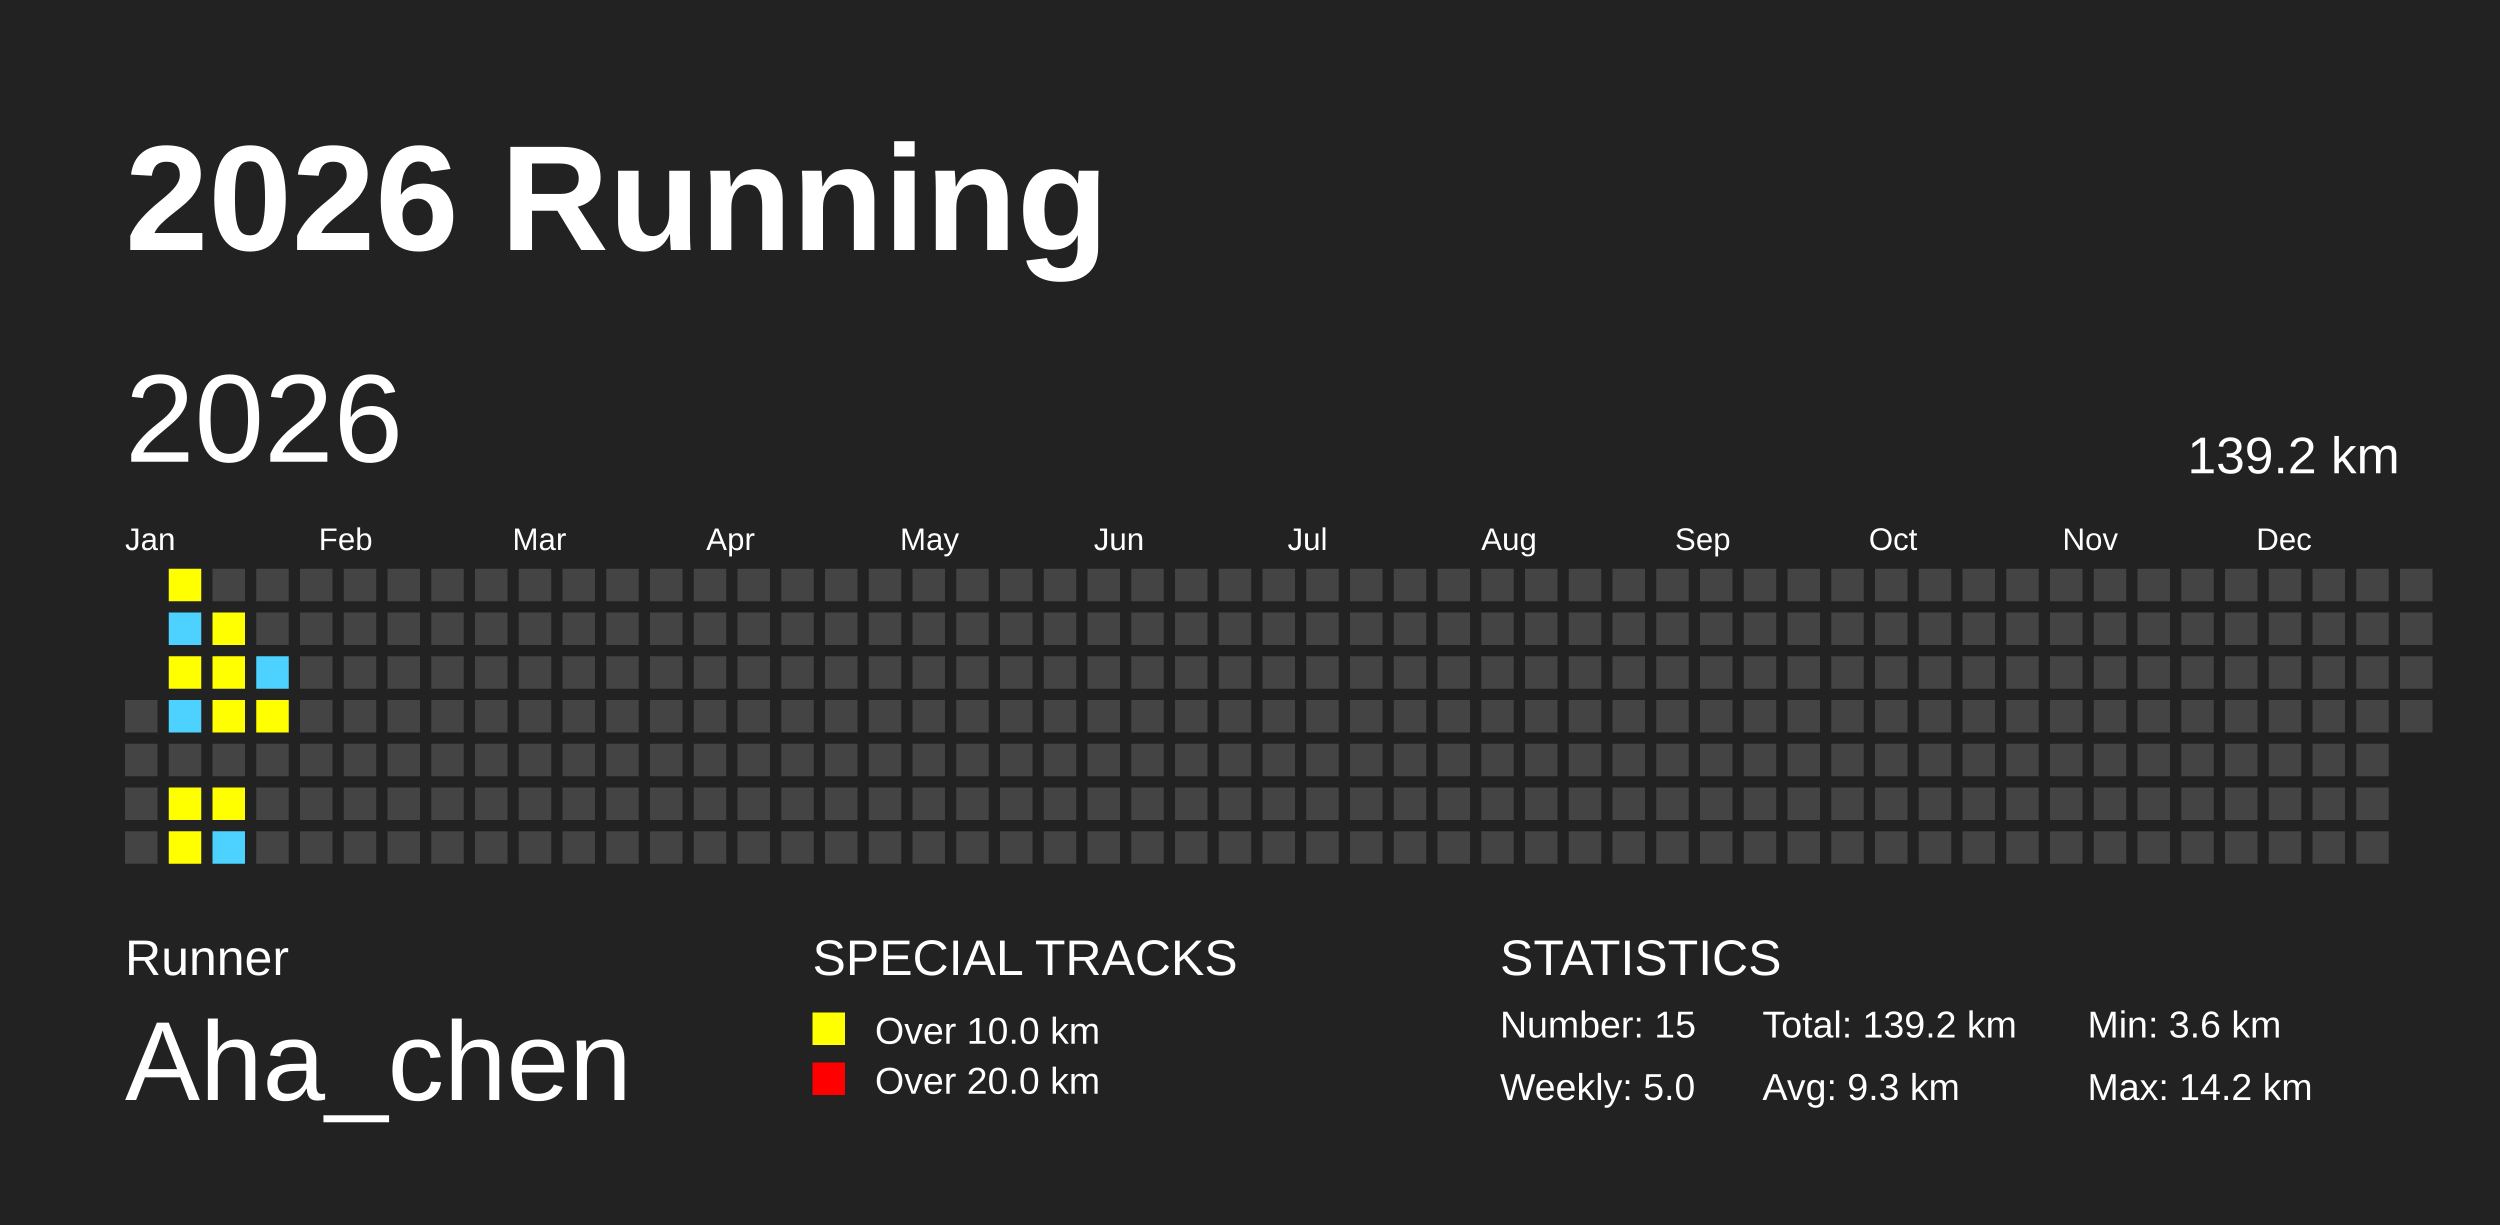
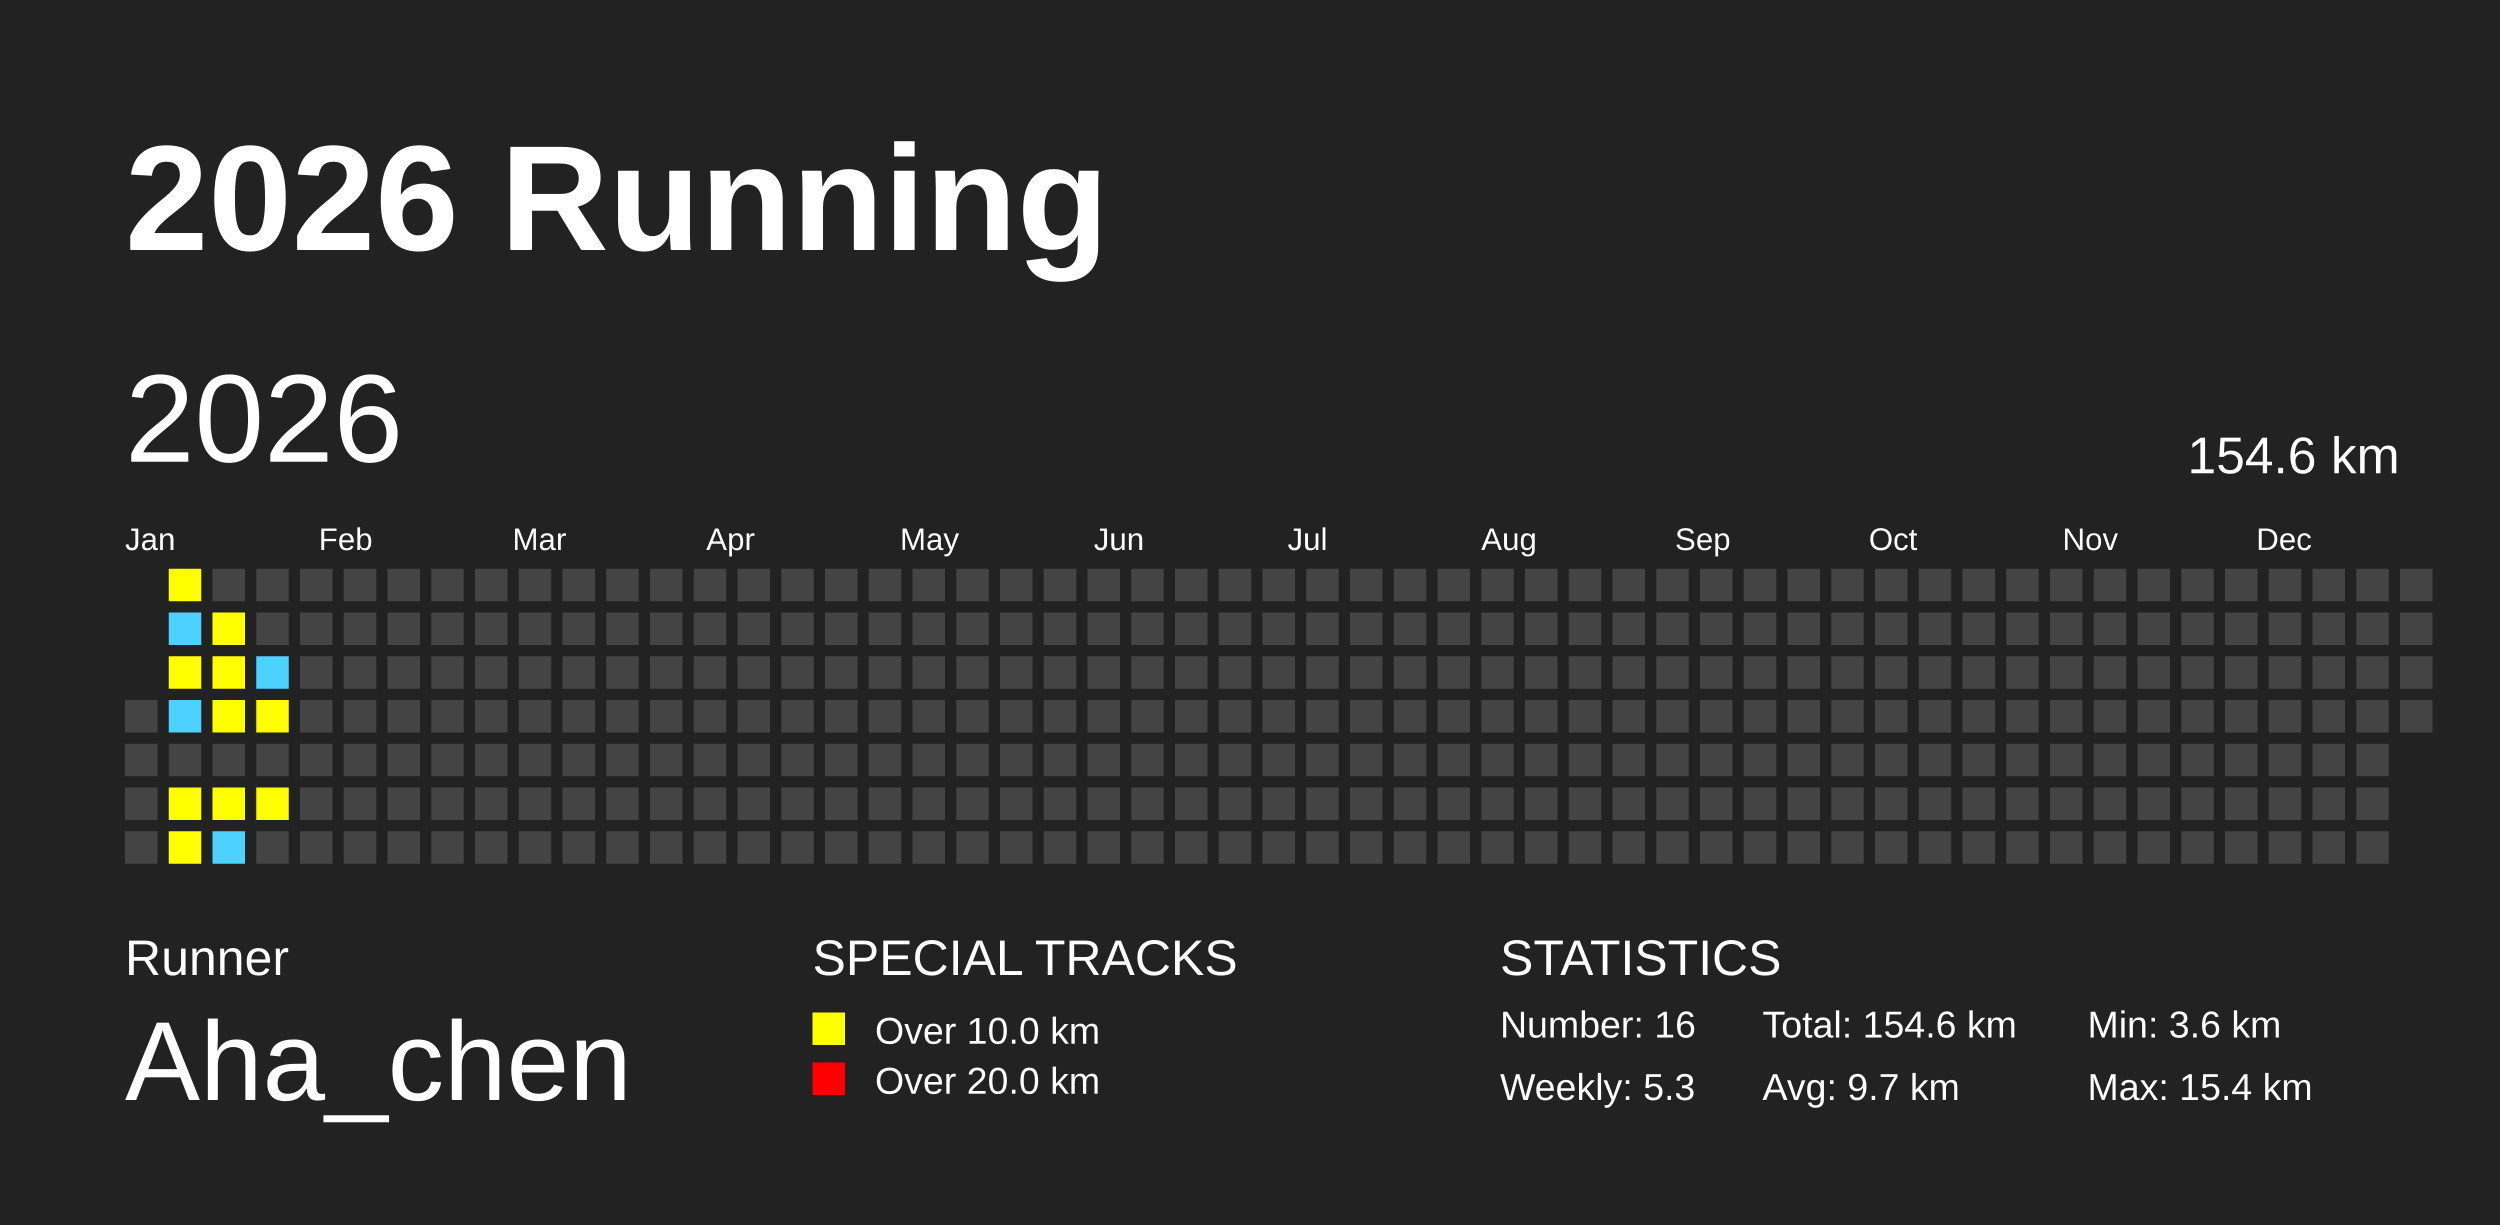
<svg xmlns="http://www.w3.org/2000/svg" baseProfile="full" height="98mm" version="1.1" viewBox="0,0,200,98" width="200mm">
  <defs />
  <rect fill="#222222" height="98" width="200" x="0" y="0" />
  <text fill="#FFFFFF" style="font-size:12px; font-family:Arial; font-weight:bold;" x="10" y="20">2026 Running</text>
  <text fill="#FFFFFF" style="font-size:4px; font-family:Arial" x="10" y="78">Runner</text>
  <text fill="#FFFFFF" style="font-size:9px; font-family:Arial" x="10" y="88">Aha_chen</text>
  <text fill="#FFFFFF" style="font-size:4px; font-family:Arial" x="65" y="78">SPECIAL TRACKS</text>
  <rect fill="yellow" height="2.6" width="2.6" x="65" y="81" />
  <text fill="#FFFFFF" style="font-size:3px; font-family:Arial" x="70" y="83.5">Over 10.0 km</text>
  <rect fill="red" height="2.6" width="2.6" x="65" y="85" />
  <text fill="#FFFFFF" style="font-size:3px; font-family:Arial" x="70" y="87.5">Over 20.0 km</text>
  <text fill="#FFFFFF" style="font-size:4px; font-family:Arial" x="120" y="78">STATISTICS</text>
-   <text fill="#FFFFFF" style="font-size:3px; font-family:Arial" x="120" y="83">Number: 15</text>
-   <text fill="#FFFFFF" style="font-size:3px; font-family:Arial" x="120" y="88">Weekly: 5.0</text>
-   <text fill="#FFFFFF" style="font-size:3px; font-family:Arial" x="141" y="83">Total: 139.2 km</text>
-   <text fill="#FFFFFF" style="font-size:3px; font-family:Arial" x="141" y="88">Avg: 9.3 km</text>
+   <text fill="#FFFFFF" style="font-size:3px; font-family:Arial" x="120" y="83">Number: 16</text>
+   <text fill="#FFFFFF" style="font-size:3px; font-family:Arial" x="120" y="88">Weekly: 5.3</text>
+   <text fill="#FFFFFF" style="font-size:3px; font-family:Arial" x="141" y="83">Total: 154.6 km</text>
+   <text fill="#FFFFFF" style="font-size:3px; font-family:Arial" x="141" y="88">Avg: 9.7 km</text>
  <text fill="#FFFFFF" style="font-size:3px; font-family:Arial" x="167" y="83">Min: 3.6 km</text>
-   <text fill="#FFFFFF" style="font-size:3px; font-family:Arial" x="167" y="88">Max: 14.2 km</text>
+   <text fill="#FFFFFF" style="font-size:3px; font-family:Arial" x="167" y="88">Max: 15.4 km</text>
  <text dominant-baseline="hanging" fill="#FFFFFF" style="font-size:10.0px; font-family:Arial;" x="10" y="30">2026</text>
-   <text dominant-baseline="hanging" fill="#FFFFFF" style="font-size:4.125px; font-family:Arial;" x="175" y="35">139.2 km</text>
+   <text dominant-baseline="hanging" fill="#FFFFFF" style="font-size:4.125px; font-family:Arial;" x="175" y="35">154.6 km</text>
  <text fill="#FFFFFF" style="font-size:2.5px; font-family:Arial" x="10.0" y="44">Jan</text>
  <text fill="#FFFFFF" style="font-size:2.5px; font-family:Arial" x="25.5" y="44">Feb</text>
  <text fill="#FFFFFF" style="font-size:2.5px; font-family:Arial" x="41.0" y="44">Mar</text>
  <text fill="#FFFFFF" style="font-size:2.5px; font-family:Arial" x="56.5" y="44">Apr</text>
  <text fill="#FFFFFF" style="font-size:2.5px; font-family:Arial" x="72.0" y="44">May</text>
  <text fill="#FFFFFF" style="font-size:2.5px; font-family:Arial" x="87.5" y="44">Jun</text>
  <text fill="#FFFFFF" style="font-size:2.5px; font-family:Arial" x="103.0" y="44">Jul</text>
  <text fill="#FFFFFF" style="font-size:2.5px; font-family:Arial" x="118.5" y="44">Aug</text>
  <text fill="#FFFFFF" style="font-size:2.5px; font-family:Arial" x="134.0" y="44">Sep</text>
  <text fill="#FFFFFF" style="font-size:2.5px; font-family:Arial" x="149.5" y="44">Oct</text>
  <text fill="#FFFFFF" style="font-size:2.5px; font-family:Arial" x="165.0" y="44">Nov</text>
  <text fill="#FFFFFF" style="font-size:2.5px; font-family:Arial" x="180.5" y="44">Dec</text>
  <rect fill="#444444" height="2.6" width="2.6" x="10.0" y="56.0" />
  <rect fill="#444444" height="2.6" width="2.6" x="10.0" y="59.5" />
  <rect fill="#444444" height="2.6" width="2.6" x="10.0" y="63.0" />
  <rect fill="#444444" height="2.6" width="2.6" x="10.0" y="66.5" />
  <rect fill="yellow" height="2.6" width="2.6" x="13.5" y="45.5" />
  <rect fill="#4DD2FF" height="2.6" width="2.6" x="13.5" y="49.0" />
  <rect fill="yellow" height="2.6" width="2.6" x="13.5" y="52.5" />
  <rect fill="#4DD2FF" height="2.6" width="2.6" x="13.5" y="56.0" />
  <rect fill="#444444" height="2.6" width="2.6" x="13.5" y="59.5" />
  <rect fill="yellow" height="2.6" width="2.6" x="13.5" y="63.0" />
  <rect fill="yellow" height="2.6" width="2.6" x="13.5" y="66.5" />
  <rect fill="#444444" height="2.6" width="2.6" x="17.0" y="45.5" />
  <rect fill="yellow" height="2.6" width="2.6" x="17.0" y="49.0" />
  <rect fill="yellow" height="2.6" width="2.6" x="17.0" y="52.5" />
  <rect fill="yellow" height="2.6" width="2.6" x="17.0" y="56.0" />
  <rect fill="#444444" height="2.6" width="2.6" x="17.0" y="59.5" />
  <rect fill="yellow" height="2.6" width="2.6" x="17.0" y="63.0" />
  <rect fill="#4DD2FF" height="2.6" width="2.6" x="17.0" y="66.5" />
  <rect fill="#444444" height="2.6" width="2.6" x="20.5" y="45.5" />
  <rect fill="#444444" height="2.6" width="2.6" x="20.5" y="49.0" />
  <rect fill="#4DD2FF" height="2.6" width="2.6" x="20.5" y="52.5" />
  <rect fill="yellow" height="2.6" width="2.6" x="20.5" y="56.0" />
  <rect fill="#444444" height="2.6" width="2.6" x="20.5" y="59.5" />
-   <rect fill="#444444" height="2.6" width="2.6" x="20.5" y="63.0" />
+   <rect fill="yellow" height="2.6" width="2.6" x="20.5" y="63.0" />
  <rect fill="#444444" height="2.6" width="2.6" x="20.5" y="66.5" />
  <rect fill="#444444" height="2.6" width="2.6" x="24.0" y="45.5" />
  <rect fill="#444444" height="2.6" width="2.6" x="24.0" y="49.0" />
  <rect fill="#444444" height="2.6" width="2.6" x="24.0" y="52.5" />
  <rect fill="#444444" height="2.6" width="2.6" x="24.0" y="56.0" />
  <rect fill="#444444" height="2.6" width="2.6" x="24.0" y="59.5" />
  <rect fill="#444444" height="2.6" width="2.6" x="24.0" y="63.0" />
  <rect fill="#444444" height="2.6" width="2.6" x="24.0" y="66.5" />
  <rect fill="#444444" height="2.6" width="2.6" x="27.5" y="45.5" />
  <rect fill="#444444" height="2.6" width="2.6" x="27.5" y="49.0" />
  <rect fill="#444444" height="2.6" width="2.6" x="27.5" y="52.5" />
  <rect fill="#444444" height="2.6" width="2.6" x="27.5" y="56.0" />
  <rect fill="#444444" height="2.6" width="2.6" x="27.5" y="59.5" />
  <rect fill="#444444" height="2.6" width="2.6" x="27.5" y="63.0" />
  <rect fill="#444444" height="2.6" width="2.6" x="27.5" y="66.5" />
  <rect fill="#444444" height="2.6" width="2.6" x="31.0" y="45.5" />
  <rect fill="#444444" height="2.6" width="2.6" x="31.0" y="49.0" />
  <rect fill="#444444" height="2.6" width="2.6" x="31.0" y="52.5" />
  <rect fill="#444444" height="2.6" width="2.6" x="31.0" y="56.0" />
  <rect fill="#444444" height="2.6" width="2.6" x="31.0" y="59.5" />
  <rect fill="#444444" height="2.6" width="2.6" x="31.0" y="63.0" />
  <rect fill="#444444" height="2.6" width="2.6" x="31.0" y="66.5" />
  <rect fill="#444444" height="2.6" width="2.6" x="34.5" y="45.5" />
  <rect fill="#444444" height="2.6" width="2.6" x="34.5" y="49.0" />
  <rect fill="#444444" height="2.6" width="2.6" x="34.5" y="52.5" />
  <rect fill="#444444" height="2.6" width="2.6" x="34.5" y="56.0" />
  <rect fill="#444444" height="2.6" width="2.6" x="34.5" y="59.5" />
  <rect fill="#444444" height="2.6" width="2.6" x="34.5" y="63.0" />
  <rect fill="#444444" height="2.6" width="2.6" x="34.5" y="66.5" />
  <rect fill="#444444" height="2.6" width="2.6" x="38.0" y="45.5" />
  <rect fill="#444444" height="2.6" width="2.6" x="38.0" y="49.0" />
  <rect fill="#444444" height="2.6" width="2.6" x="38.0" y="52.5" />
  <rect fill="#444444" height="2.6" width="2.6" x="38.0" y="56.0" />
  <rect fill="#444444" height="2.6" width="2.6" x="38.0" y="59.5" />
  <rect fill="#444444" height="2.6" width="2.6" x="38.0" y="63.0" />
  <rect fill="#444444" height="2.6" width="2.6" x="38.0" y="66.5" />
  <rect fill="#444444" height="2.6" width="2.6" x="41.5" y="45.5" />
  <rect fill="#444444" height="2.6" width="2.6" x="41.5" y="49.0" />
  <rect fill="#444444" height="2.6" width="2.6" x="41.5" y="52.5" />
  <rect fill="#444444" height="2.6" width="2.6" x="41.5" y="56.0" />
  <rect fill="#444444" height="2.6" width="2.6" x="41.5" y="59.5" />
  <rect fill="#444444" height="2.6" width="2.6" x="41.5" y="63.0" />
  <rect fill="#444444" height="2.6" width="2.6" x="41.5" y="66.5" />
  <rect fill="#444444" height="2.6" width="2.6" x="45.0" y="45.5" />
  <rect fill="#444444" height="2.6" width="2.6" x="45.0" y="49.0" />
  <rect fill="#444444" height="2.6" width="2.6" x="45.0" y="52.5" />
  <rect fill="#444444" height="2.6" width="2.6" x="45.0" y="56.0" />
  <rect fill="#444444" height="2.6" width="2.6" x="45.0" y="59.5" />
  <rect fill="#444444" height="2.6" width="2.6" x="45.0" y="63.0" />
  <rect fill="#444444" height="2.6" width="2.6" x="45.0" y="66.5" />
  <rect fill="#444444" height="2.6" width="2.6" x="48.5" y="45.5" />
  <rect fill="#444444" height="2.6" width="2.6" x="48.5" y="49.0" />
  <rect fill="#444444" height="2.6" width="2.6" x="48.5" y="52.5" />
  <rect fill="#444444" height="2.6" width="2.6" x="48.5" y="56.0" />
  <rect fill="#444444" height="2.6" width="2.6" x="48.5" y="59.5" />
  <rect fill="#444444" height="2.6" width="2.6" x="48.5" y="63.0" />
  <rect fill="#444444" height="2.6" width="2.6" x="48.5" y="66.5" />
  <rect fill="#444444" height="2.6" width="2.6" x="52.0" y="45.5" />
  <rect fill="#444444" height="2.6" width="2.6" x="52.0" y="49.0" />
  <rect fill="#444444" height="2.6" width="2.6" x="52.0" y="52.5" />
  <rect fill="#444444" height="2.6" width="2.6" x="52.0" y="56.0" />
  <rect fill="#444444" height="2.6" width="2.6" x="52.0" y="59.5" />
  <rect fill="#444444" height="2.6" width="2.6" x="52.0" y="63.0" />
  <rect fill="#444444" height="2.6" width="2.6" x="52.0" y="66.5" />
  <rect fill="#444444" height="2.6" width="2.6" x="55.5" y="45.5" />
  <rect fill="#444444" height="2.6" width="2.6" x="55.5" y="49.0" />
  <rect fill="#444444" height="2.6" width="2.6" x="55.5" y="52.5" />
  <rect fill="#444444" height="2.6" width="2.6" x="55.5" y="56.0" />
  <rect fill="#444444" height="2.6" width="2.6" x="55.5" y="59.5" />
  <rect fill="#444444" height="2.6" width="2.6" x="55.5" y="63.0" />
  <rect fill="#444444" height="2.6" width="2.6" x="55.5" y="66.5" />
  <rect fill="#444444" height="2.6" width="2.6" x="59.0" y="45.5" />
  <rect fill="#444444" height="2.6" width="2.6" x="59.0" y="49.0" />
  <rect fill="#444444" height="2.6" width="2.6" x="59.0" y="52.5" />
  <rect fill="#444444" height="2.6" width="2.6" x="59.0" y="56.0" />
  <rect fill="#444444" height="2.6" width="2.6" x="59.0" y="59.5" />
  <rect fill="#444444" height="2.6" width="2.6" x="59.0" y="63.0" />
  <rect fill="#444444" height="2.6" width="2.6" x="59.0" y="66.5" />
  <rect fill="#444444" height="2.6" width="2.6" x="62.5" y="45.5" />
  <rect fill="#444444" height="2.6" width="2.6" x="62.5" y="49.0" />
  <rect fill="#444444" height="2.6" width="2.6" x="62.5" y="52.5" />
  <rect fill="#444444" height="2.6" width="2.6" x="62.5" y="56.0" />
  <rect fill="#444444" height="2.6" width="2.6" x="62.5" y="59.5" />
  <rect fill="#444444" height="2.6" width="2.6" x="62.5" y="63.0" />
  <rect fill="#444444" height="2.6" width="2.6" x="62.5" y="66.5" />
  <rect fill="#444444" height="2.6" width="2.6" x="66.0" y="45.5" />
  <rect fill="#444444" height="2.6" width="2.6" x="66.0" y="49.0" />
  <rect fill="#444444" height="2.6" width="2.6" x="66.0" y="52.5" />
  <rect fill="#444444" height="2.6" width="2.6" x="66.0" y="56.0" />
  <rect fill="#444444" height="2.6" width="2.6" x="66.0" y="59.5" />
  <rect fill="#444444" height="2.6" width="2.6" x="66.0" y="63.0" />
  <rect fill="#444444" height="2.6" width="2.6" x="66.0" y="66.5" />
  <rect fill="#444444" height="2.6" width="2.6" x="69.5" y="45.5" />
  <rect fill="#444444" height="2.6" width="2.6" x="69.5" y="49.0" />
  <rect fill="#444444" height="2.6" width="2.6" x="69.5" y="52.5" />
  <rect fill="#444444" height="2.6" width="2.6" x="69.5" y="56.0" />
  <rect fill="#444444" height="2.6" width="2.6" x="69.5" y="59.5" />
  <rect fill="#444444" height="2.6" width="2.6" x="69.5" y="63.0" />
  <rect fill="#444444" height="2.6" width="2.6" x="69.5" y="66.5" />
  <rect fill="#444444" height="2.6" width="2.6" x="73.0" y="45.5" />
  <rect fill="#444444" height="2.6" width="2.6" x="73.0" y="49.0" />
  <rect fill="#444444" height="2.6" width="2.6" x="73.0" y="52.5" />
  <rect fill="#444444" height="2.6" width="2.6" x="73.0" y="56.0" />
  <rect fill="#444444" height="2.6" width="2.6" x="73.0" y="59.5" />
  <rect fill="#444444" height="2.6" width="2.6" x="73.0" y="63.0" />
  <rect fill="#444444" height="2.6" width="2.6" x="73.0" y="66.5" />
  <rect fill="#444444" height="2.6" width="2.6" x="76.5" y="45.5" />
  <rect fill="#444444" height="2.6" width="2.6" x="76.5" y="49.0" />
  <rect fill="#444444" height="2.6" width="2.6" x="76.5" y="52.5" />
  <rect fill="#444444" height="2.6" width="2.6" x="76.5" y="56.0" />
  <rect fill="#444444" height="2.6" width="2.6" x="76.5" y="59.5" />
  <rect fill="#444444" height="2.6" width="2.6" x="76.5" y="63.0" />
  <rect fill="#444444" height="2.6" width="2.6" x="76.5" y="66.5" />
  <rect fill="#444444" height="2.6" width="2.6" x="80.0" y="45.5" />
  <rect fill="#444444" height="2.6" width="2.6" x="80.0" y="49.0" />
  <rect fill="#444444" height="2.6" width="2.6" x="80.0" y="52.5" />
  <rect fill="#444444" height="2.6" width="2.6" x="80.0" y="56.0" />
  <rect fill="#444444" height="2.6" width="2.6" x="80.0" y="59.5" />
  <rect fill="#444444" height="2.6" width="2.6" x="80.0" y="63.0" />
  <rect fill="#444444" height="2.6" width="2.6" x="80.0" y="66.5" />
  <rect fill="#444444" height="2.6" width="2.6" x="83.5" y="45.5" />
  <rect fill="#444444" height="2.6" width="2.6" x="83.5" y="49.0" />
  <rect fill="#444444" height="2.6" width="2.6" x="83.5" y="52.5" />
  <rect fill="#444444" height="2.6" width="2.6" x="83.5" y="56.0" />
  <rect fill="#444444" height="2.6" width="2.6" x="83.5" y="59.5" />
  <rect fill="#444444" height="2.6" width="2.6" x="83.5" y="63.0" />
  <rect fill="#444444" height="2.6" width="2.6" x="83.5" y="66.5" />
  <rect fill="#444444" height="2.6" width="2.6" x="87.0" y="45.5" />
  <rect fill="#444444" height="2.6" width="2.6" x="87.0" y="49.0" />
  <rect fill="#444444" height="2.6" width="2.6" x="87.0" y="52.5" />
  <rect fill="#444444" height="2.6" width="2.6" x="87.0" y="56.0" />
  <rect fill="#444444" height="2.6" width="2.6" x="87.0" y="59.5" />
  <rect fill="#444444" height="2.6" width="2.6" x="87.0" y="63.0" />
  <rect fill="#444444" height="2.6" width="2.6" x="87.0" y="66.5" />
  <rect fill="#444444" height="2.6" width="2.6" x="90.5" y="45.5" />
  <rect fill="#444444" height="2.6" width="2.6" x="90.5" y="49.0" />
  <rect fill="#444444" height="2.6" width="2.6" x="90.5" y="52.5" />
  <rect fill="#444444" height="2.6" width="2.6" x="90.5" y="56.0" />
  <rect fill="#444444" height="2.6" width="2.6" x="90.5" y="59.5" />
  <rect fill="#444444" height="2.6" width="2.6" x="90.5" y="63.0" />
  <rect fill="#444444" height="2.6" width="2.6" x="90.5" y="66.5" />
  <rect fill="#444444" height="2.6" width="2.6" x="94.0" y="45.5" />
  <rect fill="#444444" height="2.6" width="2.6" x="94.0" y="49.0" />
  <rect fill="#444444" height="2.6" width="2.6" x="94.0" y="52.5" />
  <rect fill="#444444" height="2.6" width="2.6" x="94.0" y="56.0" />
  <rect fill="#444444" height="2.6" width="2.6" x="94.0" y="59.5" />
  <rect fill="#444444" height="2.6" width="2.6" x="94.0" y="63.0" />
  <rect fill="#444444" height="2.6" width="2.6" x="94.0" y="66.5" />
  <rect fill="#444444" height="2.6" width="2.6" x="97.5" y="45.5" />
  <rect fill="#444444" height="2.6" width="2.6" x="97.5" y="49.0" />
  <rect fill="#444444" height="2.6" width="2.6" x="97.5" y="52.5" />
  <rect fill="#444444" height="2.6" width="2.6" x="97.5" y="56.0" />
  <rect fill="#444444" height="2.6" width="2.6" x="97.5" y="59.5" />
  <rect fill="#444444" height="2.6" width="2.6" x="97.5" y="63.0" />
  <rect fill="#444444" height="2.6" width="2.6" x="97.5" y="66.5" />
  <rect fill="#444444" height="2.6" width="2.6" x="101.0" y="45.5" />
  <rect fill="#444444" height="2.6" width="2.6" x="101.0" y="49.0" />
  <rect fill="#444444" height="2.6" width="2.6" x="101.0" y="52.5" />
  <rect fill="#444444" height="2.6" width="2.6" x="101.0" y="56.0" />
  <rect fill="#444444" height="2.6" width="2.6" x="101.0" y="59.5" />
  <rect fill="#444444" height="2.6" width="2.6" x="101.0" y="63.0" />
  <rect fill="#444444" height="2.6" width="2.6" x="101.0" y="66.5" />
  <rect fill="#444444" height="2.6" width="2.6" x="104.5" y="45.5" />
  <rect fill="#444444" height="2.6" width="2.6" x="104.5" y="49.0" />
  <rect fill="#444444" height="2.6" width="2.6" x="104.5" y="52.5" />
  <rect fill="#444444" height="2.6" width="2.6" x="104.5" y="56.0" />
  <rect fill="#444444" height="2.6" width="2.6" x="104.5" y="59.5" />
  <rect fill="#444444" height="2.6" width="2.6" x="104.5" y="63.0" />
  <rect fill="#444444" height="2.6" width="2.6" x="104.5" y="66.5" />
  <rect fill="#444444" height="2.6" width="2.6" x="108.0" y="45.5" />
  <rect fill="#444444" height="2.6" width="2.6" x="108.0" y="49.0" />
  <rect fill="#444444" height="2.6" width="2.6" x="108.0" y="52.5" />
  <rect fill="#444444" height="2.6" width="2.6" x="108.0" y="56.0" />
  <rect fill="#444444" height="2.6" width="2.6" x="108.0" y="59.5" />
  <rect fill="#444444" height="2.6" width="2.6" x="108.0" y="63.0" />
  <rect fill="#444444" height="2.6" width="2.6" x="108.0" y="66.5" />
  <rect fill="#444444" height="2.6" width="2.6" x="111.5" y="45.5" />
  <rect fill="#444444" height="2.6" width="2.6" x="111.5" y="49.0" />
  <rect fill="#444444" height="2.6" width="2.6" x="111.5" y="52.5" />
  <rect fill="#444444" height="2.6" width="2.6" x="111.5" y="56.0" />
  <rect fill="#444444" height="2.6" width="2.6" x="111.5" y="59.5" />
  <rect fill="#444444" height="2.6" width="2.6" x="111.5" y="63.0" />
  <rect fill="#444444" height="2.6" width="2.6" x="111.5" y="66.5" />
  <rect fill="#444444" height="2.6" width="2.6" x="115.0" y="45.5" />
  <rect fill="#444444" height="2.6" width="2.6" x="115.0" y="49.0" />
  <rect fill="#444444" height="2.6" width="2.6" x="115.0" y="52.5" />
  <rect fill="#444444" height="2.6" width="2.6" x="115.0" y="56.0" />
  <rect fill="#444444" height="2.6" width="2.6" x="115.0" y="59.5" />
  <rect fill="#444444" height="2.6" width="2.6" x="115.0" y="63.0" />
  <rect fill="#444444" height="2.6" width="2.6" x="115.0" y="66.5" />
  <rect fill="#444444" height="2.6" width="2.6" x="118.5" y="45.5" />
  <rect fill="#444444" height="2.6" width="2.6" x="118.5" y="49.0" />
  <rect fill="#444444" height="2.6" width="2.6" x="118.5" y="52.5" />
  <rect fill="#444444" height="2.6" width="2.6" x="118.5" y="56.0" />
  <rect fill="#444444" height="2.6" width="2.6" x="118.5" y="59.5" />
  <rect fill="#444444" height="2.6" width="2.6" x="118.5" y="63.0" />
  <rect fill="#444444" height="2.6" width="2.6" x="118.5" y="66.5" />
  <rect fill="#444444" height="2.6" width="2.6" x="122.0" y="45.5" />
  <rect fill="#444444" height="2.6" width="2.6" x="122.0" y="49.0" />
  <rect fill="#444444" height="2.6" width="2.6" x="122.0" y="52.5" />
  <rect fill="#444444" height="2.6" width="2.6" x="122.0" y="56.0" />
  <rect fill="#444444" height="2.6" width="2.6" x="122.0" y="59.5" />
  <rect fill="#444444" height="2.6" width="2.6" x="122.0" y="63.0" />
  <rect fill="#444444" height="2.6" width="2.6" x="122.0" y="66.5" />
  <rect fill="#444444" height="2.6" width="2.6" x="125.5" y="45.5" />
  <rect fill="#444444" height="2.6" width="2.6" x="125.5" y="49.0" />
  <rect fill="#444444" height="2.6" width="2.6" x="125.5" y="52.5" />
  <rect fill="#444444" height="2.6" width="2.6" x="125.5" y="56.0" />
  <rect fill="#444444" height="2.6" width="2.6" x="125.5" y="59.5" />
  <rect fill="#444444" height="2.6" width="2.6" x="125.5" y="63.0" />
  <rect fill="#444444" height="2.6" width="2.6" x="125.5" y="66.5" />
  <rect fill="#444444" height="2.6" width="2.6" x="129.0" y="45.5" />
  <rect fill="#444444" height="2.6" width="2.6" x="129.0" y="49.0" />
  <rect fill="#444444" height="2.6" width="2.6" x="129.0" y="52.5" />
  <rect fill="#444444" height="2.6" width="2.6" x="129.0" y="56.0" />
  <rect fill="#444444" height="2.6" width="2.6" x="129.0" y="59.5" />
  <rect fill="#444444" height="2.6" width="2.6" x="129.0" y="63.0" />
  <rect fill="#444444" height="2.6" width="2.6" x="129.0" y="66.5" />
  <rect fill="#444444" height="2.6" width="2.6" x="132.5" y="45.5" />
  <rect fill="#444444" height="2.6" width="2.6" x="132.5" y="49.0" />
  <rect fill="#444444" height="2.6" width="2.6" x="132.5" y="52.5" />
  <rect fill="#444444" height="2.6" width="2.6" x="132.5" y="56.0" />
  <rect fill="#444444" height="2.6" width="2.6" x="132.5" y="59.5" />
  <rect fill="#444444" height="2.6" width="2.6" x="132.5" y="63.0" />
  <rect fill="#444444" height="2.6" width="2.6" x="132.5" y="66.5" />
  <rect fill="#444444" height="2.6" width="2.6" x="136.0" y="45.5" />
  <rect fill="#444444" height="2.6" width="2.6" x="136.0" y="49.0" />
  <rect fill="#444444" height="2.6" width="2.6" x="136.0" y="52.5" />
  <rect fill="#444444" height="2.6" width="2.6" x="136.0" y="56.0" />
  <rect fill="#444444" height="2.6" width="2.6" x="136.0" y="59.5" />
  <rect fill="#444444" height="2.6" width="2.6" x="136.0" y="63.0" />
  <rect fill="#444444" height="2.6" width="2.6" x="136.0" y="66.5" />
  <rect fill="#444444" height="2.6" width="2.6" x="139.5" y="45.5" />
  <rect fill="#444444" height="2.6" width="2.6" x="139.5" y="49.0" />
  <rect fill="#444444" height="2.6" width="2.6" x="139.5" y="52.5" />
  <rect fill="#444444" height="2.6" width="2.6" x="139.5" y="56.0" />
  <rect fill="#444444" height="2.6" width="2.6" x="139.5" y="59.5" />
  <rect fill="#444444" height="2.6" width="2.6" x="139.5" y="63.0" />
  <rect fill="#444444" height="2.6" width="2.6" x="139.5" y="66.5" />
  <rect fill="#444444" height="2.6" width="2.6" x="143.0" y="45.5" />
  <rect fill="#444444" height="2.6" width="2.6" x="143.0" y="49.0" />
  <rect fill="#444444" height="2.6" width="2.6" x="143.0" y="52.5" />
  <rect fill="#444444" height="2.6" width="2.6" x="143.0" y="56.0" />
  <rect fill="#444444" height="2.6" width="2.6" x="143.0" y="59.5" />
  <rect fill="#444444" height="2.6" width="2.6" x="143.0" y="63.0" />
  <rect fill="#444444" height="2.6" width="2.6" x="143.0" y="66.5" />
  <rect fill="#444444" height="2.6" width="2.6" x="146.5" y="45.5" />
  <rect fill="#444444" height="2.6" width="2.6" x="146.5" y="49.0" />
  <rect fill="#444444" height="2.6" width="2.6" x="146.5" y="52.5" />
  <rect fill="#444444" height="2.6" width="2.6" x="146.5" y="56.0" />
  <rect fill="#444444" height="2.6" width="2.6" x="146.5" y="59.5" />
  <rect fill="#444444" height="2.6" width="2.6" x="146.5" y="63.0" />
  <rect fill="#444444" height="2.6" width="2.6" x="146.5" y="66.5" />
  <rect fill="#444444" height="2.6" width="2.6" x="150.0" y="45.5" />
  <rect fill="#444444" height="2.6" width="2.6" x="150.0" y="49.0" />
  <rect fill="#444444" height="2.6" width="2.6" x="150.0" y="52.5" />
  <rect fill="#444444" height="2.6" width="2.6" x="150.0" y="56.0" />
  <rect fill="#444444" height="2.6" width="2.6" x="150.0" y="59.5" />
  <rect fill="#444444" height="2.6" width="2.6" x="150.0" y="63.0" />
  <rect fill="#444444" height="2.6" width="2.6" x="150.0" y="66.5" />
  <rect fill="#444444" height="2.6" width="2.6" x="153.5" y="45.5" />
  <rect fill="#444444" height="2.6" width="2.6" x="153.5" y="49.0" />
  <rect fill="#444444" height="2.6" width="2.6" x="153.5" y="52.5" />
  <rect fill="#444444" height="2.6" width="2.6" x="153.5" y="56.0" />
  <rect fill="#444444" height="2.6" width="2.6" x="153.5" y="59.5" />
  <rect fill="#444444" height="2.6" width="2.6" x="153.5" y="63.0" />
  <rect fill="#444444" height="2.6" width="2.6" x="153.5" y="66.5" />
  <rect fill="#444444" height="2.6" width="2.6" x="157.0" y="45.5" />
  <rect fill="#444444" height="2.6" width="2.6" x="157.0" y="49.0" />
  <rect fill="#444444" height="2.6" width="2.6" x="157.0" y="52.5" />
  <rect fill="#444444" height="2.6" width="2.6" x="157.0" y="56.0" />
  <rect fill="#444444" height="2.6" width="2.6" x="157.0" y="59.5" />
  <rect fill="#444444" height="2.6" width="2.6" x="157.0" y="63.0" />
  <rect fill="#444444" height="2.6" width="2.6" x="157.0" y="66.5" />
  <rect fill="#444444" height="2.6" width="2.6" x="160.5" y="45.5" />
  <rect fill="#444444" height="2.6" width="2.6" x="160.5" y="49.0" />
  <rect fill="#444444" height="2.6" width="2.6" x="160.5" y="52.5" />
  <rect fill="#444444" height="2.6" width="2.6" x="160.5" y="56.0" />
  <rect fill="#444444" height="2.6" width="2.6" x="160.5" y="59.5" />
  <rect fill="#444444" height="2.6" width="2.6" x="160.5" y="63.0" />
  <rect fill="#444444" height="2.6" width="2.6" x="160.5" y="66.5" />
  <rect fill="#444444" height="2.6" width="2.6" x="164.0" y="45.5" />
  <rect fill="#444444" height="2.6" width="2.6" x="164.0" y="49.0" />
  <rect fill="#444444" height="2.6" width="2.6" x="164.0" y="52.5" />
  <rect fill="#444444" height="2.6" width="2.6" x="164.0" y="56.0" />
  <rect fill="#444444" height="2.6" width="2.6" x="164.0" y="59.5" />
  <rect fill="#444444" height="2.6" width="2.6" x="164.0" y="63.0" />
  <rect fill="#444444" height="2.6" width="2.6" x="164.0" y="66.5" />
  <rect fill="#444444" height="2.6" width="2.6" x="167.5" y="45.5" />
  <rect fill="#444444" height="2.6" width="2.6" x="167.5" y="49.0" />
  <rect fill="#444444" height="2.6" width="2.6" x="167.5" y="52.5" />
  <rect fill="#444444" height="2.6" width="2.6" x="167.5" y="56.0" />
  <rect fill="#444444" height="2.6" width="2.6" x="167.5" y="59.5" />
  <rect fill="#444444" height="2.6" width="2.6" x="167.5" y="63.0" />
  <rect fill="#444444" height="2.6" width="2.6" x="167.5" y="66.5" />
  <rect fill="#444444" height="2.6" width="2.6" x="171.0" y="45.5" />
  <rect fill="#444444" height="2.6" width="2.6" x="171.0" y="49.0" />
  <rect fill="#444444" height="2.6" width="2.6" x="171.0" y="52.5" />
  <rect fill="#444444" height="2.6" width="2.6" x="171.0" y="56.0" />
  <rect fill="#444444" height="2.6" width="2.6" x="171.0" y="59.5" />
  <rect fill="#444444" height="2.6" width="2.6" x="171.0" y="63.0" />
  <rect fill="#444444" height="2.6" width="2.6" x="171.0" y="66.5" />
  <rect fill="#444444" height="2.6" width="2.6" x="174.5" y="45.5" />
  <rect fill="#444444" height="2.6" width="2.6" x="174.5" y="49.0" />
  <rect fill="#444444" height="2.6" width="2.6" x="174.5" y="52.5" />
  <rect fill="#444444" height="2.6" width="2.6" x="174.5" y="56.0" />
  <rect fill="#444444" height="2.6" width="2.6" x="174.5" y="59.5" />
  <rect fill="#444444" height="2.6" width="2.6" x="174.5" y="63.0" />
  <rect fill="#444444" height="2.6" width="2.6" x="174.5" y="66.5" />
  <rect fill="#444444" height="2.6" width="2.6" x="178.0" y="45.5" />
  <rect fill="#444444" height="2.6" width="2.6" x="178.0" y="49.0" />
  <rect fill="#444444" height="2.6" width="2.6" x="178.0" y="52.5" />
  <rect fill="#444444" height="2.6" width="2.6" x="178.0" y="56.0" />
  <rect fill="#444444" height="2.6" width="2.6" x="178.0" y="59.5" />
  <rect fill="#444444" height="2.6" width="2.6" x="178.0" y="63.0" />
  <rect fill="#444444" height="2.6" width="2.6" x="178.0" y="66.5" />
  <rect fill="#444444" height="2.6" width="2.6" x="181.5" y="45.5" />
  <rect fill="#444444" height="2.6" width="2.6" x="181.5" y="49.0" />
  <rect fill="#444444" height="2.6" width="2.6" x="181.5" y="52.5" />
  <rect fill="#444444" height="2.6" width="2.6" x="181.5" y="56.0" />
  <rect fill="#444444" height="2.6" width="2.6" x="181.5" y="59.5" />
  <rect fill="#444444" height="2.6" width="2.6" x="181.5" y="63.0" />
  <rect fill="#444444" height="2.6" width="2.6" x="181.5" y="66.5" />
  <rect fill="#444444" height="2.6" width="2.6" x="185.0" y="45.5" />
  <rect fill="#444444" height="2.6" width="2.6" x="185.0" y="49.0" />
  <rect fill="#444444" height="2.6" width="2.6" x="185.0" y="52.5" />
  <rect fill="#444444" height="2.6" width="2.6" x="185.0" y="56.0" />
  <rect fill="#444444" height="2.6" width="2.6" x="185.0" y="59.5" />
  <rect fill="#444444" height="2.6" width="2.6" x="185.0" y="63.0" />
  <rect fill="#444444" height="2.6" width="2.6" x="185.0" y="66.5" />
  <rect fill="#444444" height="2.6" width="2.6" x="188.5" y="45.5" />
  <rect fill="#444444" height="2.6" width="2.6" x="188.5" y="49.0" />
  <rect fill="#444444" height="2.6" width="2.6" x="188.5" y="52.5" />
  <rect fill="#444444" height="2.6" width="2.6" x="188.5" y="56.0" />
  <rect fill="#444444" height="2.6" width="2.6" x="188.5" y="59.5" />
  <rect fill="#444444" height="2.6" width="2.6" x="188.5" y="63.0" />
  <rect fill="#444444" height="2.6" width="2.6" x="188.5" y="66.5" />
  <rect fill="#444444" height="2.6" width="2.6" x="192.0" y="45.5" />
  <rect fill="#444444" height="2.6" width="2.6" x="192.0" y="49.0" />
  <rect fill="#444444" height="2.6" width="2.6" x="192.0" y="52.5" />
  <rect fill="#444444" height="2.6" width="2.6" x="192.0" y="56.0" />
</svg>
